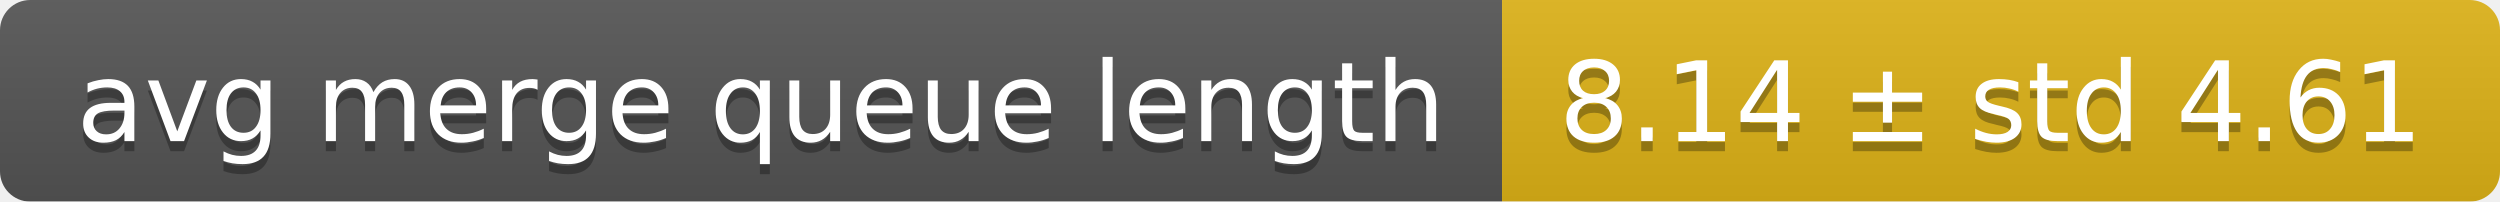
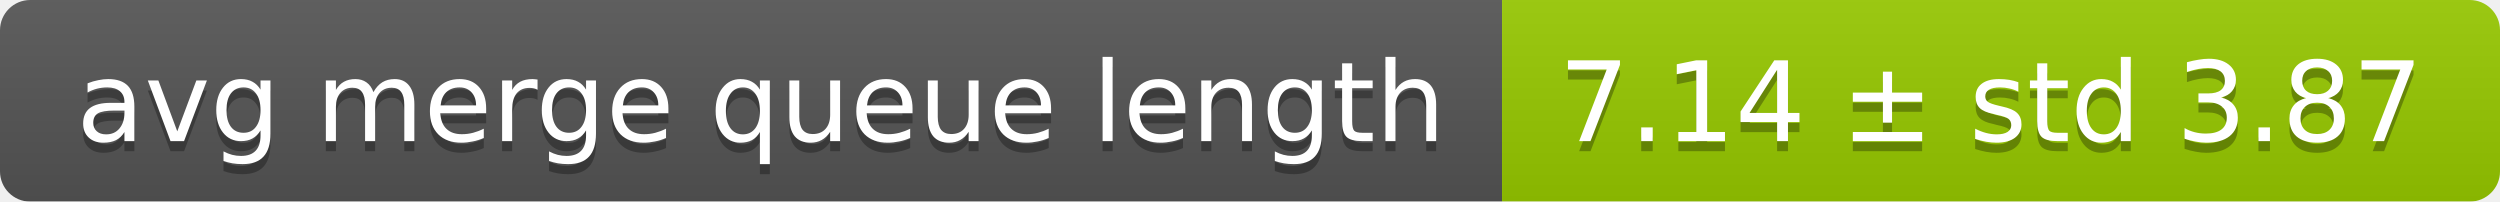
<svg xmlns="http://www.w3.org/2000/svg" width="248" height="20">
  <linearGradient id="smooth" x2="0" y2="100%">
    <stop offset="0" stop-color="#bbb" stop-opacity=".1" />
    <stop offset="1" stop-opacity=".1" />
  </linearGradient>
  <mask id="round">
    <rect width="248" height="20" rx="3" fill="#fff" />
  </mask>
  <g mask="url(#round)">
    <rect width="149" height="20" fill="#555" />
-     <rect x="149" width="99" height="20" fill="#dfb317" />
+     <rect x="149" width="99" height="20" fill="#97ca00" />
    <rect width="248" height="20" fill="url(#smooth)" />
  </g>
  <g fill="#fff" text-anchor="middle" font-family="DejaVu Sans,Verdana,Geneva,sans-serif" font-size="11">
    <text x="75.5" y="15" fill="#010101" fill-opacity=".3">avg merge queue length</text>
    <text x="75.5" y="14">avg merge queue length</text>
-     <text x="197.5" y="15" fill="#010101" fill-opacity=".3">8.14 ± std 4.61</text>
-     <text x="197.5" y="14">8.14 ± std 4.61</text>
+     <text x="197.5" y="15" fill="#010101" fill-opacity=".3">7.14 ± std 3.87</text>
+     <text x="197.5" y="14">7.14 ± std 3.87</text>
  </g>
</svg>
